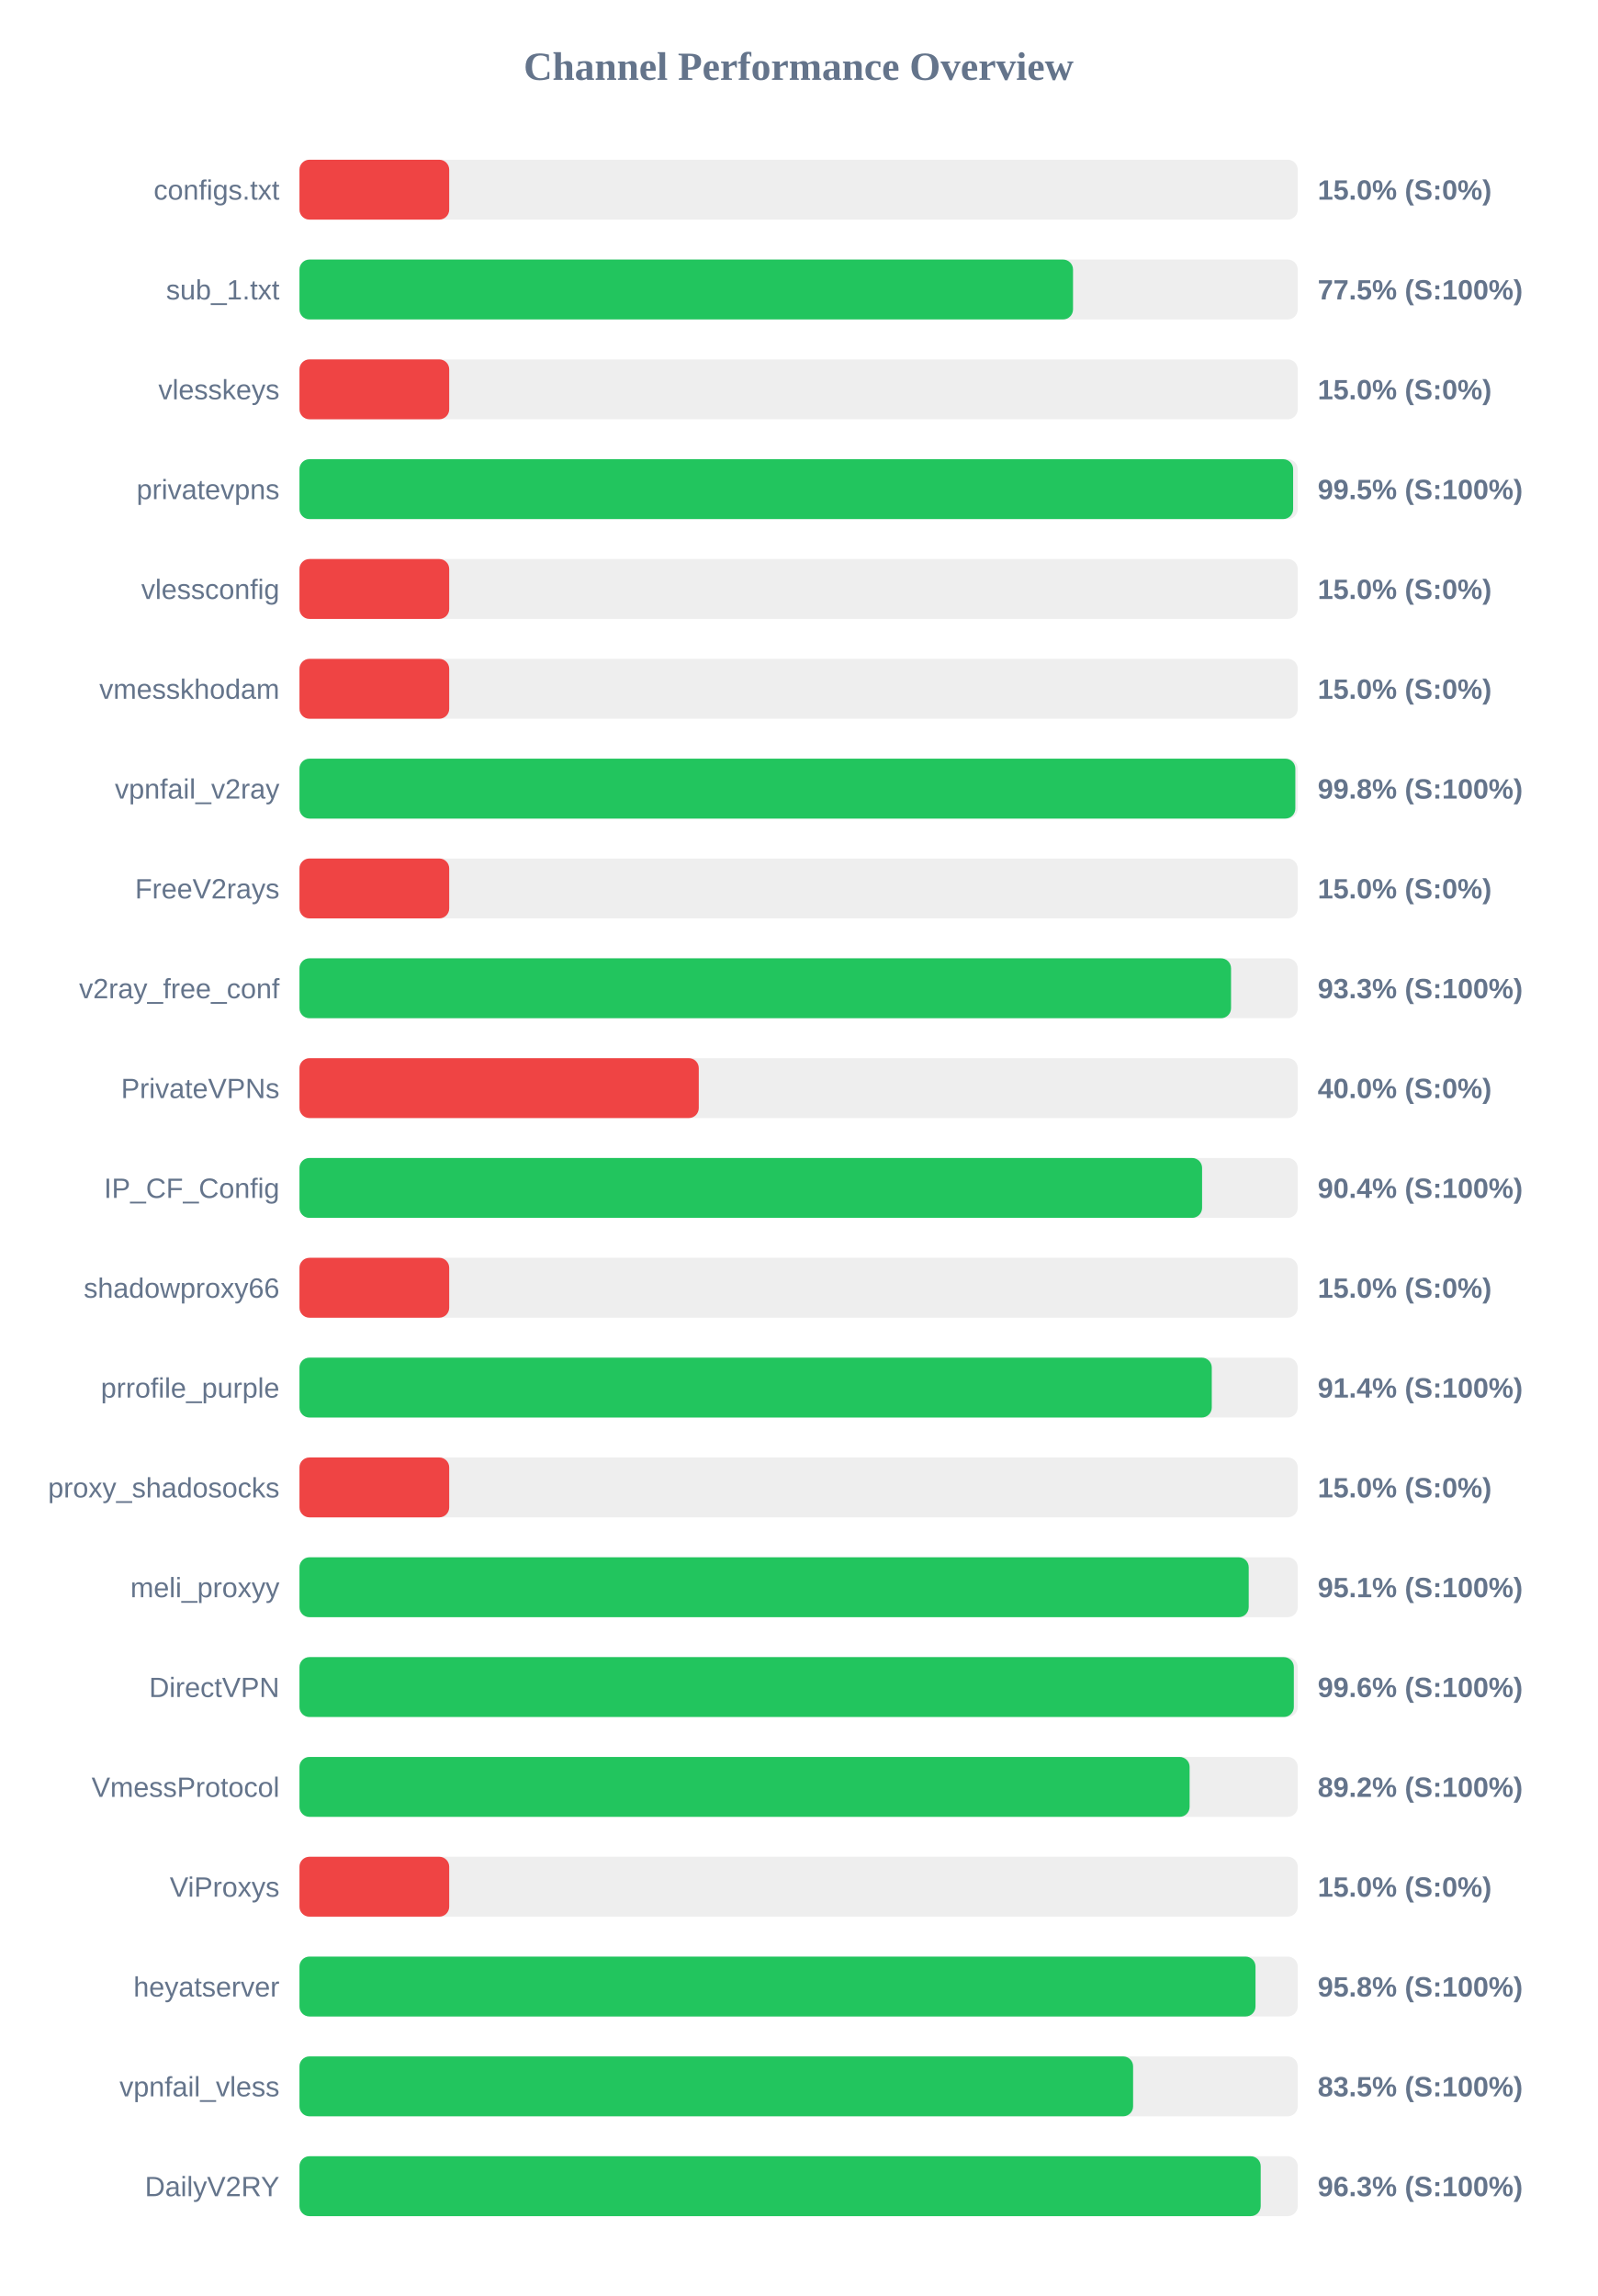
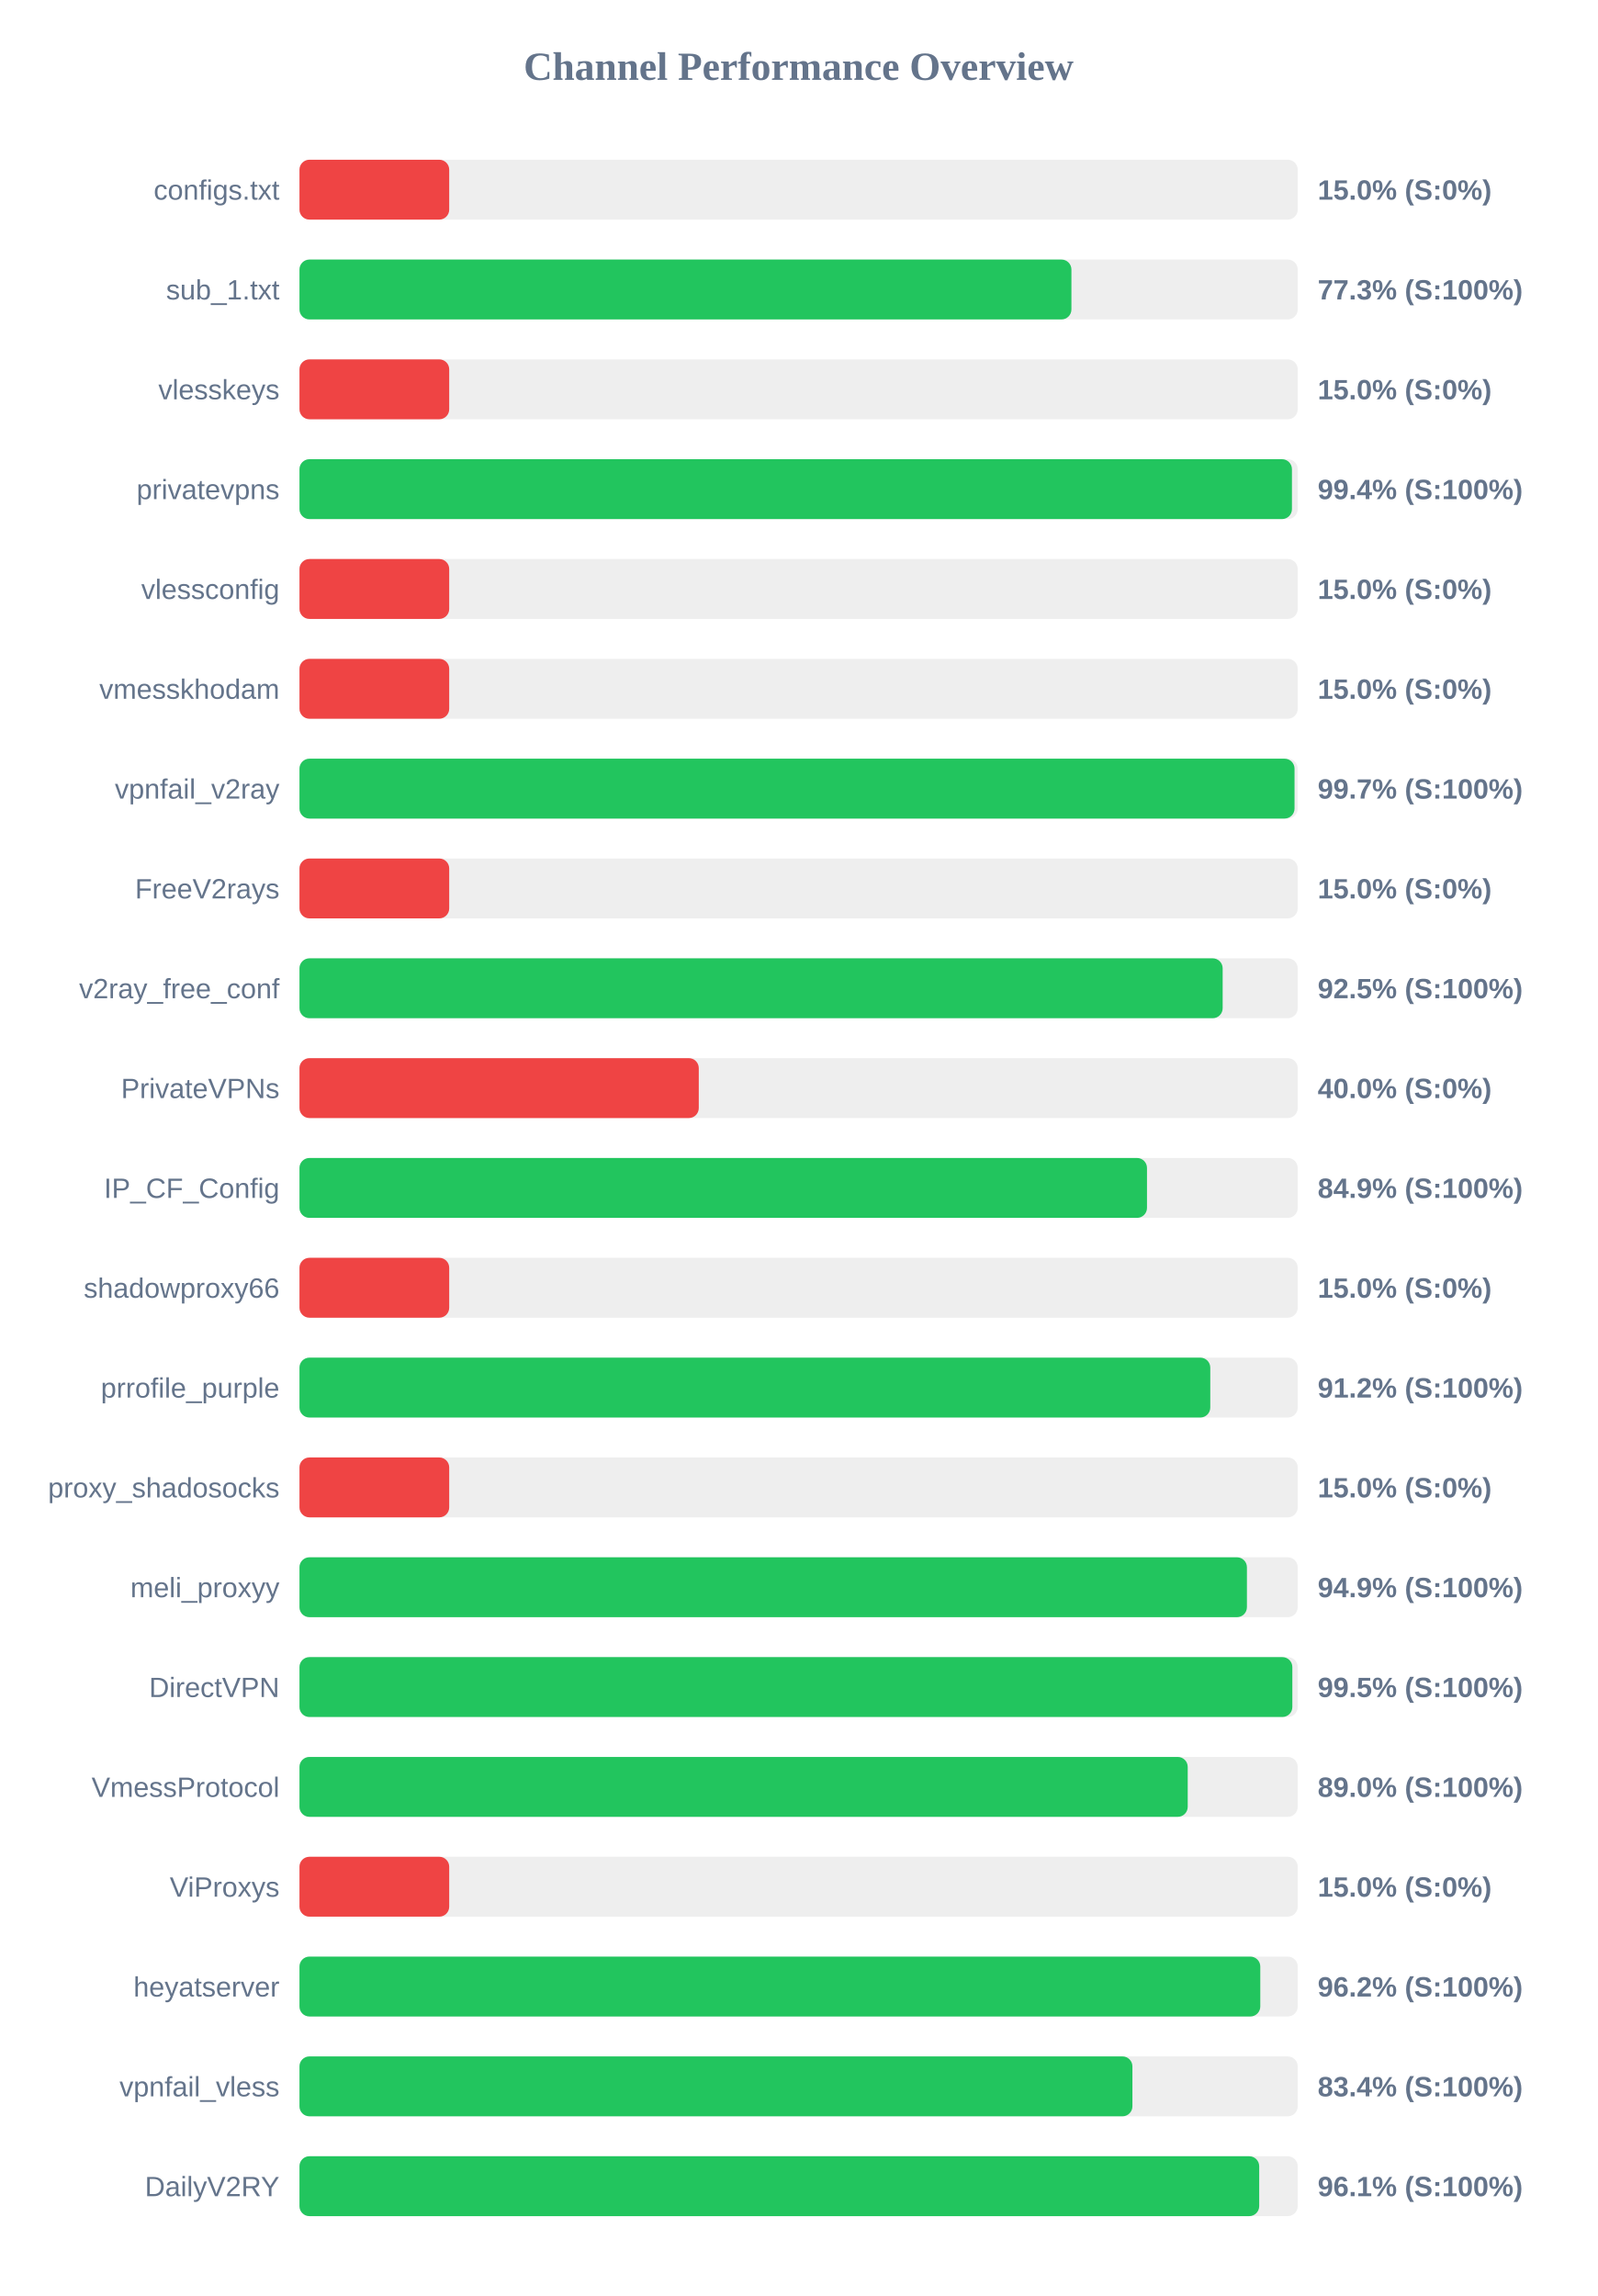
<svg xmlns="http://www.w3.org/2000/svg" width="800" height="1150" version="1.1">
  <style>
        .row { font: 14px Arial; fill: #64748b; }
        .score { font: bold 14px Arial; fill: #64748b; }
    </style>
  <text x="400" y="40" text-anchor="middle" font-size="20px" font-weight="bold" fill="#64748b">Channel Performance Overview</text>
  <rect x="150" y="80" width="500" height="30" fill="#eee" rx="5" />
  <rect x="150" y="80" width="75.0" height="30" fill="#ef4444" rx="5" />
  <text x="140" y="100" text-anchor="end" class="row">configs.txt</text>
  <text x="660" y="100" text-anchor="start" class="score">15.0% (S:0%)</text>
  <rect x="150" y="130" width="500" height="30" fill="#eee" rx="5" />
-   <rect x="150" y="130" width="387.45" height="30" fill="#22c55e" rx="5" />
+   <rect x="150" y="130" width="386.65" height="30" fill="#22c55e" rx="5" />
  <text x="140" y="150" text-anchor="end" class="row">sub_1.txt</text>
-   <text x="660" y="150" text-anchor="start" class="score">77.5% (S:100%)</text>
+   <text x="660" y="150" text-anchor="start" class="score">77.3% (S:100%)</text>
  <rect x="150" y="180" width="500" height="30" fill="#eee" rx="5" />
  <rect x="150" y="180" width="75.0" height="30" fill="#ef4444" rx="5" />
  <text x="140" y="200" text-anchor="end" class="row">vlesskeys</text>
  <text x="660" y="200" text-anchor="start" class="score">15.0% (S:0%)</text>
  <rect x="150" y="230" width="500" height="30" fill="#eee" rx="5" />
-   <rect x="150" y="230" width="497.7" height="30" fill="#22c55e" rx="5" />
+   <rect x="150" y="230" width="497.1" height="30" fill="#22c55e" rx="5" />
  <text x="140" y="250" text-anchor="end" class="row">privatevpns</text>
-   <text x="660" y="250" text-anchor="start" class="score">99.5% (S:100%)</text>
+   <text x="660" y="250" text-anchor="start" class="score">99.4% (S:100%)</text>
  <rect x="150" y="280" width="500" height="30" fill="#eee" rx="5" />
  <rect x="150" y="280" width="75.0" height="30" fill="#ef4444" rx="5" />
  <text x="140" y="300" text-anchor="end" class="row">vlessconfig</text>
  <text x="660" y="300" text-anchor="start" class="score">15.0% (S:0%)</text>
  <rect x="150" y="330" width="500" height="30" fill="#eee" rx="5" />
  <rect x="150" y="330" width="75.0" height="30" fill="#ef4444" rx="5" />
  <text x="140" y="350" text-anchor="end" class="row">vmesskhodam</text>
  <text x="660" y="350" text-anchor="start" class="score">15.0% (S:0%)</text>
  <rect x="150" y="380" width="500" height="30" fill="#eee" rx="5" />
-   <rect x="150" y="380" width="498.8" height="30" fill="#22c55e" rx="5" />
+   <rect x="150" y="380" width="498.4" height="30" fill="#22c55e" rx="5" />
  <text x="140" y="400" text-anchor="end" class="row">vpnfail_v2ray</text>
-   <text x="660" y="400" text-anchor="start" class="score">99.8% (S:100%)</text>
+   <text x="660" y="400" text-anchor="start" class="score">99.7% (S:100%)</text>
  <rect x="150" y="430" width="500" height="30" fill="#eee" rx="5" />
  <rect x="150" y="430" width="75.0" height="30" fill="#ef4444" rx="5" />
  <text x="140" y="450" text-anchor="end" class="row">FreeV2rays</text>
  <text x="660" y="450" text-anchor="start" class="score">15.0% (S:0%)</text>
  <rect x="150" y="480" width="500" height="30" fill="#eee" rx="5" />
-   <rect x="150" y="480" width="466.6" height="30" fill="#22c55e" rx="5" />
+   <rect x="150" y="480" width="462.4" height="30" fill="#22c55e" rx="5" />
  <text x="140" y="500" text-anchor="end" class="row">v2ray_free_conf</text>
-   <text x="660" y="500" text-anchor="start" class="score">93.3% (S:100%)</text>
+   <text x="660" y="500" text-anchor="start" class="score">92.5% (S:100%)</text>
  <rect x="150" y="530" width="500" height="30" fill="#eee" rx="5" />
  <rect x="150" y="530" width="200.0" height="30" fill="#ef4444" rx="5" />
  <text x="140" y="550" text-anchor="end" class="row">PrivateVPNs</text>
  <text x="660" y="550" text-anchor="start" class="score">40.0% (S:0%)</text>
  <rect x="150" y="580" width="500" height="30" fill="#eee" rx="5" />
-   <rect x="150" y="580" width="452.1" height="30" fill="#22c55e" rx="5" />
+   <rect x="150" y="580" width="424.5" height="30" fill="#22c55e" rx="5" />
  <text x="140" y="600" text-anchor="end" class="row">IP_CF_Config</text>
-   <text x="660" y="600" text-anchor="start" class="score">90.4% (S:100%)</text>
+   <text x="660" y="600" text-anchor="start" class="score">84.9% (S:100%)</text>
  <rect x="150" y="630" width="500" height="30" fill="#eee" rx="5" />
  <rect x="150" y="630" width="75.0" height="30" fill="#ef4444" rx="5" />
  <text x="140" y="650" text-anchor="end" class="row">shadowproxy66</text>
  <text x="660" y="650" text-anchor="start" class="score">15.0% (S:0%)</text>
  <rect x="150" y="680" width="500" height="30" fill="#eee" rx="5" />
-   <rect x="150" y="680" width="456.95" height="30" fill="#22c55e" rx="5" />
+   <rect x="150" y="680" width="456.2" height="30" fill="#22c55e" rx="5" />
  <text x="140" y="700" text-anchor="end" class="row">prrofile_purple</text>
-   <text x="660" y="700" text-anchor="start" class="score">91.4% (S:100%)</text>
+   <text x="660" y="700" text-anchor="start" class="score">91.2% (S:100%)</text>
  <rect x="150" y="730" width="500" height="30" fill="#eee" rx="5" />
  <rect x="150" y="730" width="75.0" height="30" fill="#ef4444" rx="5" />
  <text x="140" y="750" text-anchor="end" class="row">proxy_shadosocks</text>
  <text x="660" y="750" text-anchor="start" class="score">15.0% (S:0%)</text>
  <rect x="150" y="780" width="500" height="30" fill="#eee" rx="5" />
-   <rect x="150" y="780" width="475.45" height="30" fill="#22c55e" rx="5" />
+   <rect x="150" y="780" width="474.55" height="30" fill="#22c55e" rx="5" />
  <text x="140" y="800" text-anchor="end" class="row">meli_proxyy</text>
-   <text x="660" y="800" text-anchor="start" class="score">95.1% (S:100%)</text>
+   <text x="660" y="800" text-anchor="start" class="score">94.9% (S:100%)</text>
  <rect x="150" y="830" width="500" height="30" fill="#eee" rx="5" />
-   <rect x="150" y="830" width="498.05" height="30" fill="#22c55e" rx="5" />
+   <rect x="150" y="830" width="497.3" height="30" fill="#22c55e" rx="5" />
  <text x="140" y="850" text-anchor="end" class="row">DirectVPN</text>
-   <text x="660" y="850" text-anchor="start" class="score">99.6% (S:100%)</text>
+   <text x="660" y="850" text-anchor="start" class="score">99.5% (S:100%)</text>
  <rect x="150" y="880" width="500" height="30" fill="#eee" rx="5" />
-   <rect x="150" y="880" width="445.85" height="30" fill="#22c55e" rx="5" />
+   <rect x="150" y="880" width="444.9" height="30" fill="#22c55e" rx="5" />
  <text x="140" y="900" text-anchor="end" class="row">VmessProtocol</text>
-   <text x="660" y="900" text-anchor="start" class="score">89.2% (S:100%)</text>
+   <text x="660" y="900" text-anchor="start" class="score">89.0% (S:100%)</text>
  <rect x="150" y="930" width="500" height="30" fill="#eee" rx="5" />
  <rect x="150" y="930" width="75.0" height="30" fill="#ef4444" rx="5" />
  <text x="140" y="950" text-anchor="end" class="row">ViProxys</text>
  <text x="660" y="950" text-anchor="start" class="score">15.0% (S:0%)</text>
  <rect x="150" y="980" width="500" height="30" fill="#eee" rx="5" />
-   <rect x="150" y="980" width="478.85" height="30" fill="#22c55e" rx="5" />
+   <rect x="150" y="980" width="481.25" height="30" fill="#22c55e" rx="5" />
  <text x="140" y="1000" text-anchor="end" class="row">heyatserver</text>
-   <text x="660" y="1000" text-anchor="start" class="score">95.8% (S:100%)</text>
+   <text x="660" y="1000" text-anchor="start" class="score">96.2% (S:100%)</text>
  <rect x="150" y="1030" width="500" height="30" fill="#eee" rx="5" />
-   <rect x="150" y="1030" width="417.55" height="30" fill="#22c55e" rx="5" />
+   <rect x="150" y="1030" width="417.2" height="30" fill="#22c55e" rx="5" />
  <text x="140" y="1050" text-anchor="end" class="row">vpnfail_vless</text>
-   <text x="660" y="1050" text-anchor="start" class="score">83.5% (S:100%)</text>
+   <text x="660" y="1050" text-anchor="start" class="score">83.4% (S:100%)</text>
  <rect x="150" y="1080" width="500" height="30" fill="#eee" rx="5" />
-   <rect x="150" y="1080" width="481.45" height="30" fill="#22c55e" rx="5" />
+   <rect x="150" y="1080" width="480.7" height="30" fill="#22c55e" rx="5" />
  <text x="140" y="1100" text-anchor="end" class="row">DailyV2RY</text>
-   <text x="660" y="1100" text-anchor="start" class="score">96.3% (S:100%)</text>
+   <text x="660" y="1100" text-anchor="start" class="score">96.1% (S:100%)</text>
</svg>
